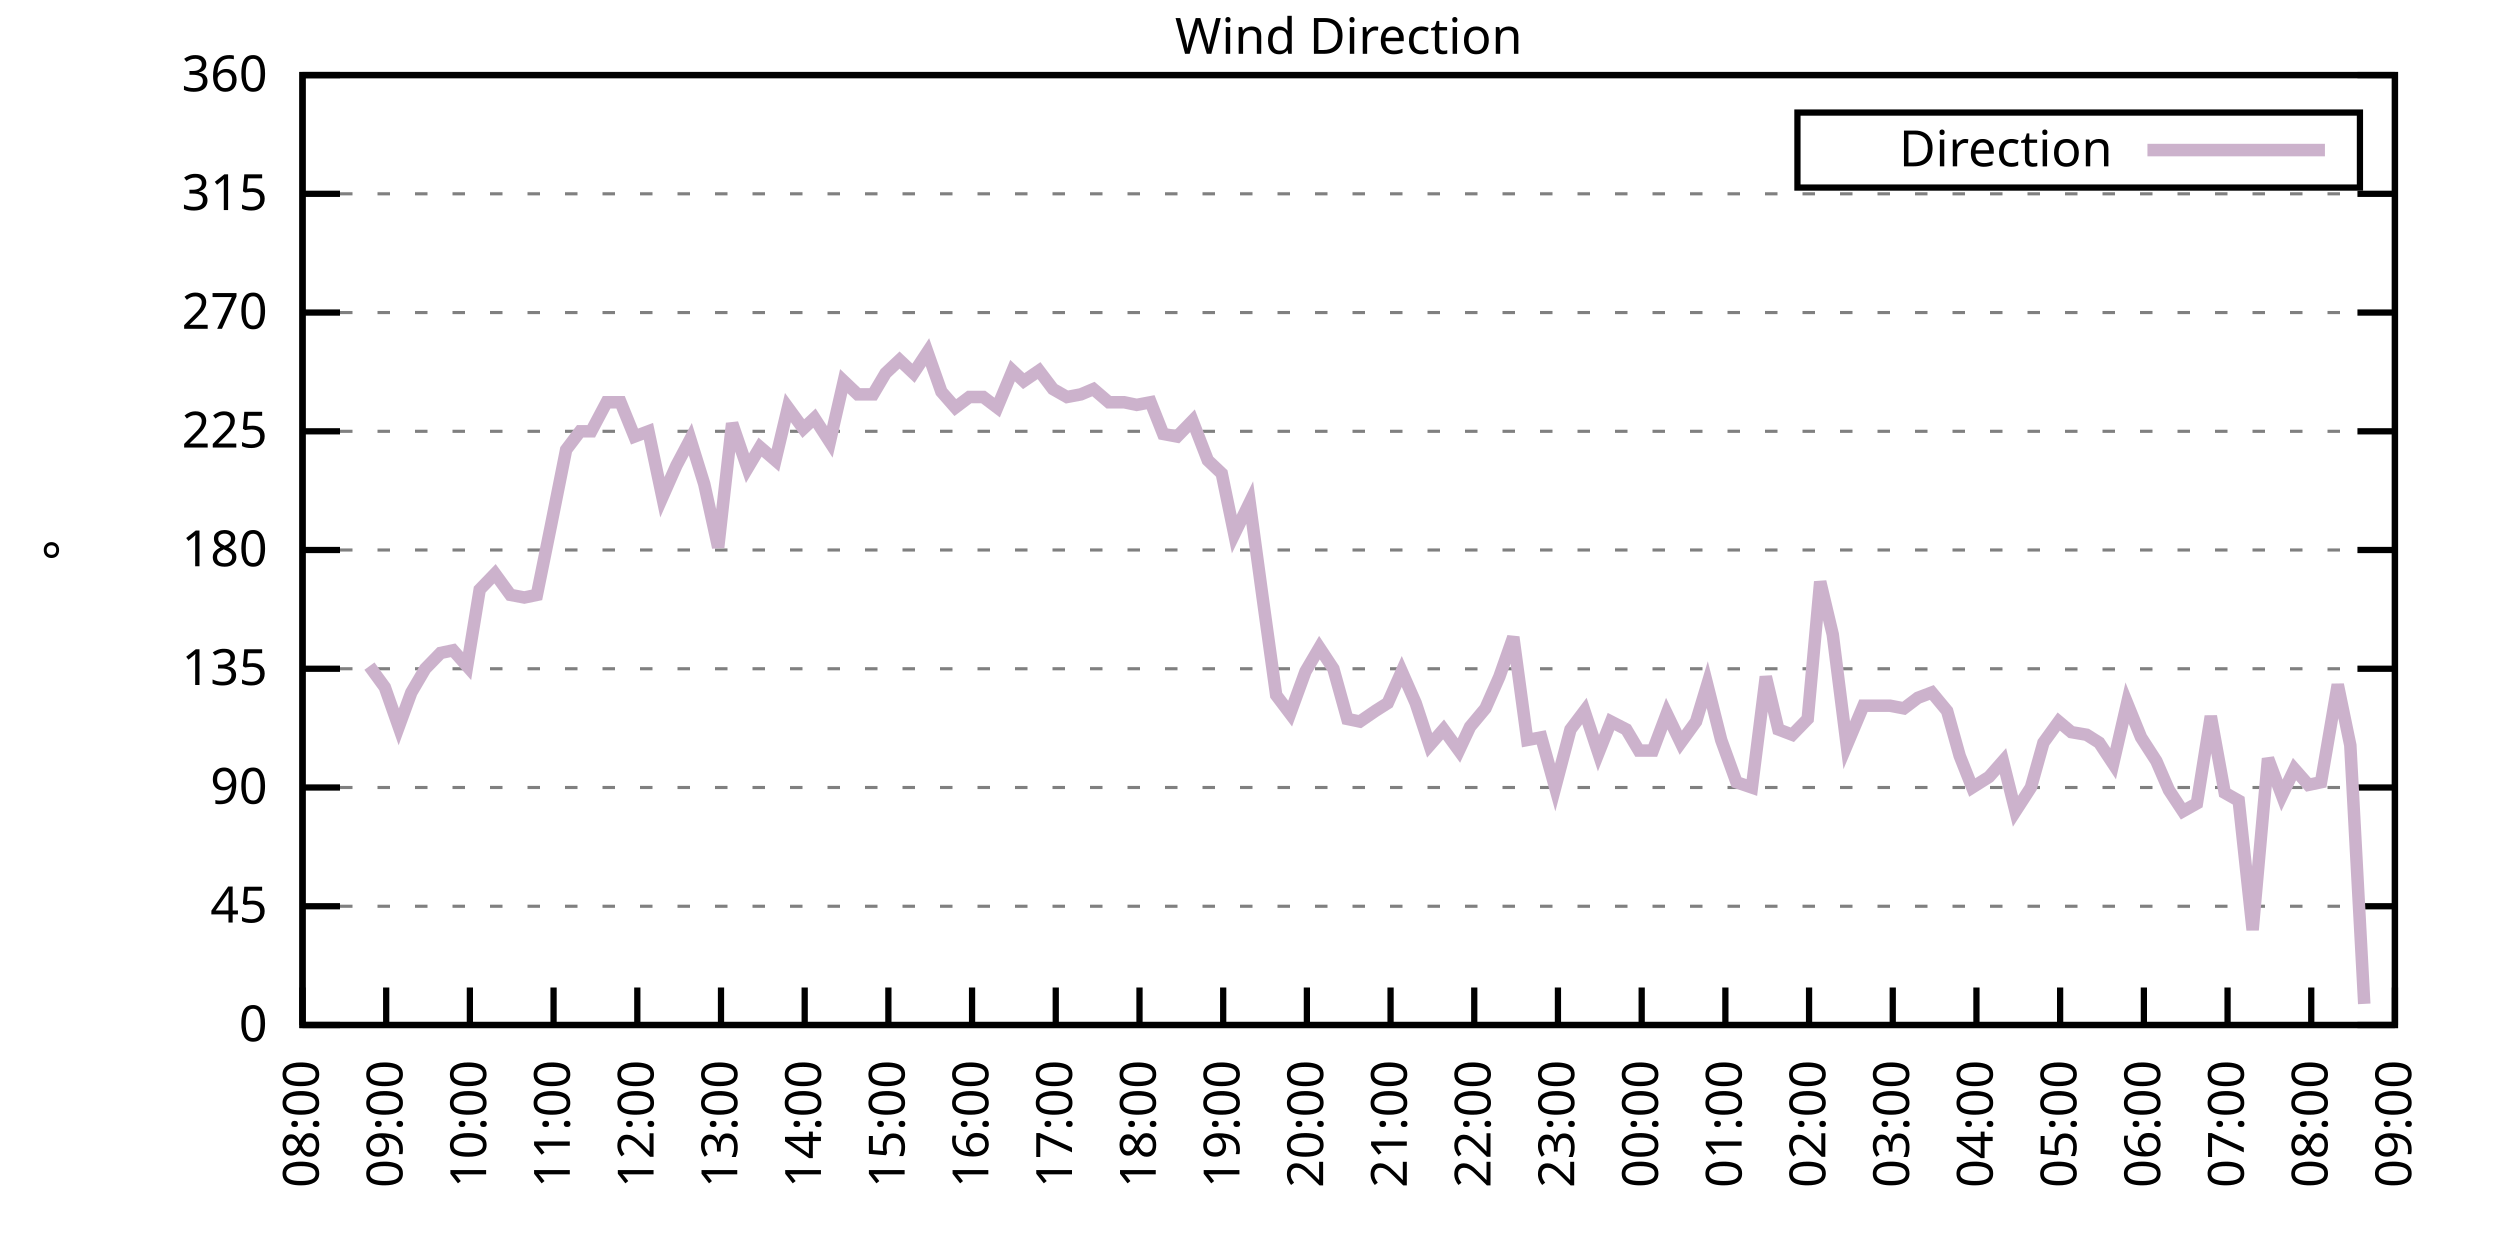
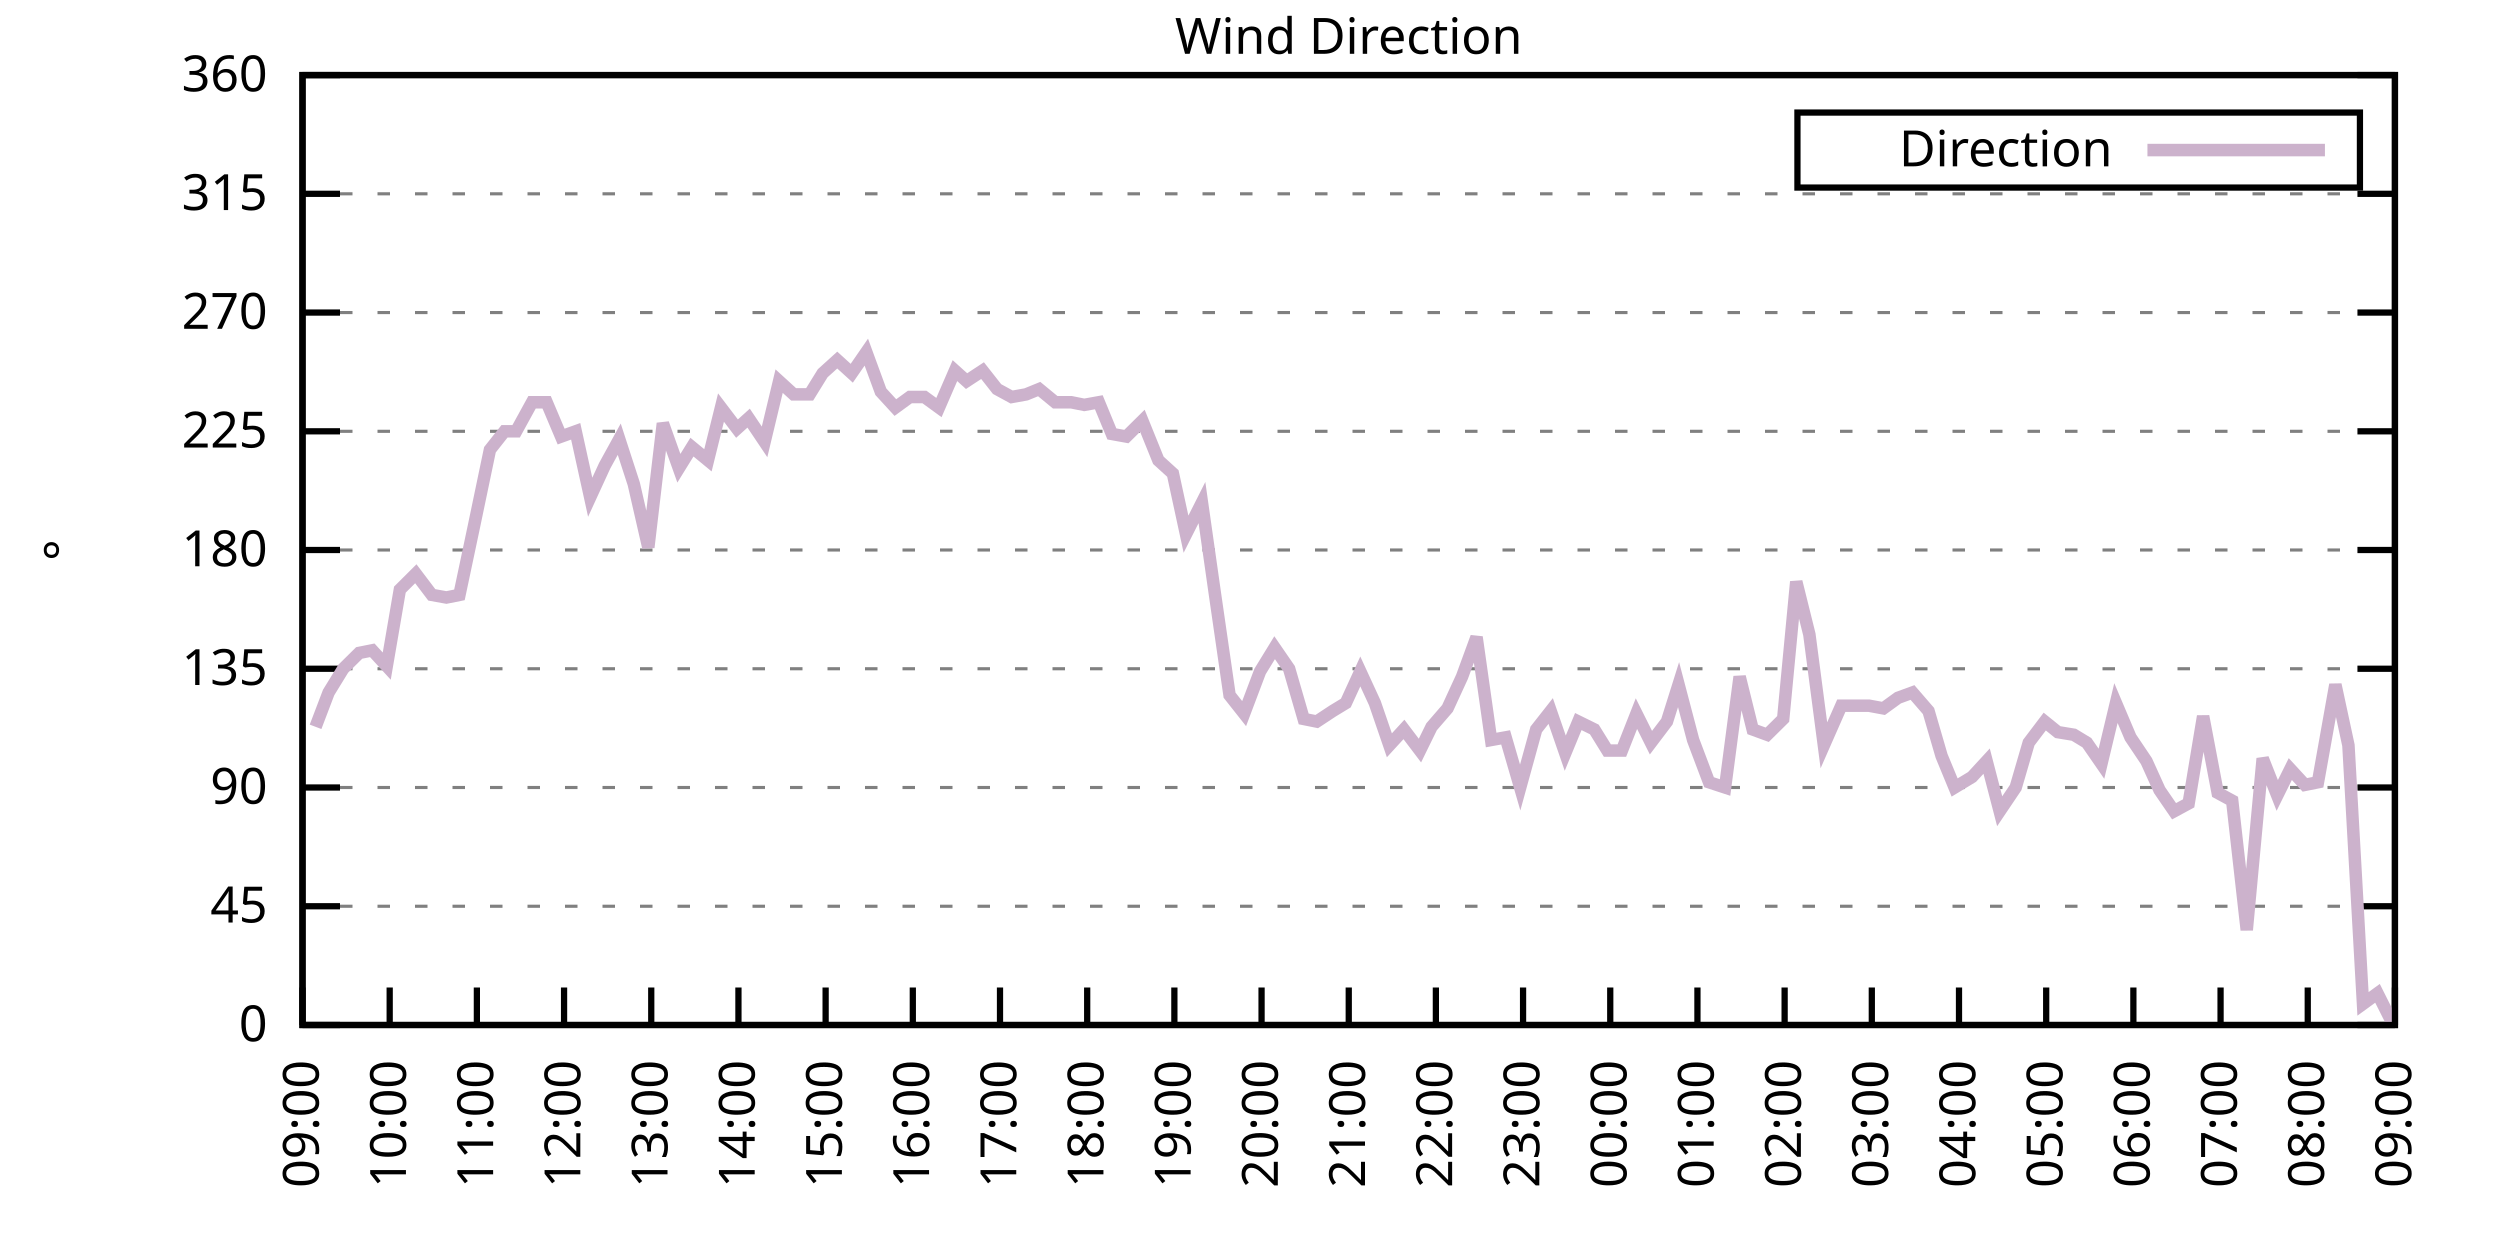
<svg xmlns="http://www.w3.org/2000/svg" xmlns:xlink="http://www.w3.org/1999/xlink" width="400" height="200" viewBox="0 0 400 200">
  <g id="gnuplot_canvas">
    <rect x="0" y="0" width="400" height="200" fill="none" />
    <defs>
      <circle id="gpDot" r="0.5" stroke-width="0.5" stroke="currentColor" />
      <path id="gpPt0" stroke-width="0.333" stroke="currentColor" d="M-1,0 h2 M0,-1 v2" />
      <path id="gpPt1" stroke-width="0.333" stroke="currentColor" d="M-1,-1 L1,1 M1,-1 L-1,1" />
      <path id="gpPt2" stroke-width="0.333" stroke="currentColor" d="M-1,0 L1,0 M0,-1 L0,1 M-1,-1 L1,1 M-1,1 L1,-1" />
      <rect id="gpPt3" stroke-width="0.333" stroke="currentColor" x="-1" y="-1" width="2" height="2" />
      <rect id="gpPt4" stroke-width="0.333" stroke="currentColor" fill="currentColor" x="-1" y="-1" width="2" height="2" />
      <circle id="gpPt5" stroke-width="0.333" stroke="currentColor" cx="0" cy="0" r="1" />
      <use xlink:href="#gpPt5" id="gpPt6" fill="currentColor" stroke="none" />
      <path id="gpPt7" stroke-width="0.333" stroke="currentColor" d="M0,-1.33 L-1.33,0.67 L1.33,0.67 z" />
      <use xlink:href="#gpPt7" id="gpPt8" fill="currentColor" stroke="none" />
      <use xlink:href="#gpPt7" id="gpPt9" stroke="currentColor" transform="rotate(180)" />
      <use xlink:href="#gpPt9" id="gpPt10" fill="currentColor" stroke="none" />
      <use xlink:href="#gpPt3" id="gpPt11" stroke="currentColor" transform="rotate(45)" />
      <use xlink:href="#gpPt11" id="gpPt12" fill="currentColor" stroke="none" />
      <path id="gpPt13" stroke-width="0.333" stroke="currentColor" d="M0,1.330 L1.265,0.411 L0.782,-1.067 L-0.782,-1.076 L-1.265,0.411 z" />
      <use xlink:href="#gpPt13" id="gpPt14" fill="currentColor" stroke="none" />
      <filter id="textbox" filterUnits="objectBoundingBox" x="0" y="0" height="1" width="1">
        <feFlood flood-color="white" flood-opacity="1" result="bgnd" />
        <feComposite in="SourceGraphic" in2="bgnd" operator="atop" />
      </filter>
      <filter id="greybox" filterUnits="objectBoundingBox" x="0" y="0" height="1" width="1">
        <feFlood flood-color="lightgrey" flood-opacity="1" result="grey" />
        <feComposite in="SourceGraphic" in2="grey" operator="atop" />
      </filter>
    </defs>
    <g fill="none" color="white" stroke="currentColor" stroke-width="1.00" stroke-linecap="butt" stroke-linejoin="miter">
</g>
    <g fill="none" color="black" stroke="currentColor" stroke-width="1.00" stroke-linecap="butt" stroke-linejoin="miter">
      <g stroke="none" shape-rendering="crispEdges">
        <polygon fill="rgb(255, 255, 255)" points="48.40,164.00 383.18,164.00 383.18,12.02 48.40,12.02 " />
      </g>
    </g>
    <g fill="none" color="black" stroke="currentColor" stroke-width="1.00" stroke-linecap="butt" stroke-linejoin="miter">
</g>
    <g fill="none" color="black" stroke="black" stroke-width="0.50" stroke-linecap="butt" stroke-linejoin="miter">
</g>
    <g fill="none" color="gray" stroke="currentColor" stroke-width="0.50" stroke-linecap="butt" stroke-linejoin="miter">
      <path stroke="gray" stroke-dasharray="2,4" class="gridline" d="M48.40,164.00 L383.19,164.00  " />
    </g>
    <g fill="none" color="gray" stroke="gray" stroke-width="1.00" stroke-linecap="butt" stroke-linejoin="miter">
</g>
    <g fill="none" color="black" stroke="currentColor" stroke-width="1.00" stroke-linecap="butt" stroke-linejoin="miter">
      <path stroke="black" d="M48.40,164.00 L54.40,164.00 M383.19,164.00 L377.19,164.00  " />
      <g transform="translate(42.80,166.60)" stroke="none" fill="black" font-family="Sans" font-size="8.00" text-anchor="end">
        <text>
          <tspan font-family="Sans"> 0</tspan>
        </text>
      </g>
    </g>
    <g fill="none" color="black" stroke="currentColor" stroke-width="1.00" stroke-linecap="butt" stroke-linejoin="miter">
</g>
    <g fill="none" color="black" stroke="black" stroke-width="0.50" stroke-linecap="butt" stroke-linejoin="miter">
</g>
    <g fill="none" color="gray" stroke="currentColor" stroke-width="0.50" stroke-linecap="butt" stroke-linejoin="miter">
      <path stroke="gray" stroke-dasharray="2,4" class="gridline" d="M48.40,145.00 L383.19,145.00  " />
    </g>
    <g fill="none" color="gray" stroke="gray" stroke-width="1.00" stroke-linecap="butt" stroke-linejoin="miter">
</g>
    <g fill="none" color="black" stroke="currentColor" stroke-width="1.00" stroke-linecap="butt" stroke-linejoin="miter">
      <path stroke="black" d="M48.40,145.00 L54.40,145.00 M383.19,145.00 L377.19,145.00  " />
      <g transform="translate(42.80,147.60)" stroke="none" fill="black" font-family="Sans" font-size="8.00" text-anchor="end">
        <text>
          <tspan font-family="Sans"> 45</tspan>
        </text>
      </g>
    </g>
    <g fill="none" color="black" stroke="currentColor" stroke-width="1.00" stroke-linecap="butt" stroke-linejoin="miter">
</g>
    <g fill="none" color="black" stroke="black" stroke-width="0.50" stroke-linecap="butt" stroke-linejoin="miter">
</g>
    <g fill="none" color="gray" stroke="currentColor" stroke-width="0.50" stroke-linecap="butt" stroke-linejoin="miter">
      <path stroke="gray" stroke-dasharray="2,4" class="gridline" d="M48.40,126.00 L383.19,126.00  " />
    </g>
    <g fill="none" color="gray" stroke="gray" stroke-width="1.00" stroke-linecap="butt" stroke-linejoin="miter">
</g>
    <g fill="none" color="black" stroke="currentColor" stroke-width="1.00" stroke-linecap="butt" stroke-linejoin="miter">
      <path stroke="black" d="M48.40,126.00 L54.40,126.00 M383.19,126.00 L377.19,126.00  " />
      <g transform="translate(42.80,128.60)" stroke="none" fill="black" font-family="Sans" font-size="8.00" text-anchor="end">
        <text>
          <tspan font-family="Sans"> 90</tspan>
        </text>
      </g>
    </g>
    <g fill="none" color="black" stroke="currentColor" stroke-width="1.00" stroke-linecap="butt" stroke-linejoin="miter">
</g>
    <g fill="none" color="black" stroke="black" stroke-width="0.50" stroke-linecap="butt" stroke-linejoin="miter">
</g>
    <g fill="none" color="gray" stroke="currentColor" stroke-width="0.50" stroke-linecap="butt" stroke-linejoin="miter">
      <path stroke="gray" stroke-dasharray="2,4" class="gridline" d="M48.40,107.00 L383.19,107.00  " />
    </g>
    <g fill="none" color="gray" stroke="gray" stroke-width="1.00" stroke-linecap="butt" stroke-linejoin="miter">
</g>
    <g fill="none" color="black" stroke="currentColor" stroke-width="1.00" stroke-linecap="butt" stroke-linejoin="miter">
      <path stroke="black" d="M48.40,107.00 L54.40,107.00 M383.19,107.00 L377.19,107.00  " />
      <g transform="translate(42.80,109.60)" stroke="none" fill="black" font-family="Sans" font-size="8.00" text-anchor="end">
        <text>
          <tspan font-family="Sans"> 135</tspan>
        </text>
      </g>
    </g>
    <g fill="none" color="black" stroke="currentColor" stroke-width="1.00" stroke-linecap="butt" stroke-linejoin="miter">
</g>
    <g fill="none" color="black" stroke="black" stroke-width="0.50" stroke-linecap="butt" stroke-linejoin="miter">
</g>
    <g fill="none" color="gray" stroke="currentColor" stroke-width="0.50" stroke-linecap="butt" stroke-linejoin="miter">
      <path stroke="gray" stroke-dasharray="2,4" class="gridline" d="M48.40,88.00 L383.19,88.00  " />
    </g>
    <g fill="none" color="gray" stroke="gray" stroke-width="1.00" stroke-linecap="butt" stroke-linejoin="miter">
</g>
    <g fill="none" color="black" stroke="currentColor" stroke-width="1.00" stroke-linecap="butt" stroke-linejoin="miter">
      <path stroke="black" d="M48.40,88.00 L54.40,88.00 M383.19,88.00 L377.19,88.00  " />
      <g transform="translate(42.80,90.60)" stroke="none" fill="black" font-family="Sans" font-size="8.00" text-anchor="end">
        <text>
          <tspan font-family="Sans"> 180</tspan>
        </text>
      </g>
    </g>
    <g fill="none" color="black" stroke="currentColor" stroke-width="1.00" stroke-linecap="butt" stroke-linejoin="miter">
</g>
    <g fill="none" color="black" stroke="black" stroke-width="0.50" stroke-linecap="butt" stroke-linejoin="miter">
</g>
    <g fill="none" color="gray" stroke="currentColor" stroke-width="0.50" stroke-linecap="butt" stroke-linejoin="miter">
      <path stroke="gray" stroke-dasharray="2,4" class="gridline" d="M48.40,69.01 L383.19,69.01  " />
    </g>
    <g fill="none" color="gray" stroke="gray" stroke-width="1.00" stroke-linecap="butt" stroke-linejoin="miter">
</g>
    <g fill="none" color="black" stroke="currentColor" stroke-width="1.00" stroke-linecap="butt" stroke-linejoin="miter">
      <path stroke="black" d="M48.40,69.01 L54.40,69.01 M383.19,69.01 L377.19,69.01  " />
      <g transform="translate(42.80,71.61)" stroke="none" fill="black" font-family="Sans" font-size="8.00" text-anchor="end">
        <text>
          <tspan font-family="Sans"> 225</tspan>
        </text>
      </g>
    </g>
    <g fill="none" color="black" stroke="currentColor" stroke-width="1.00" stroke-linecap="butt" stroke-linejoin="miter">
</g>
    <g fill="none" color="black" stroke="black" stroke-width="0.50" stroke-linecap="butt" stroke-linejoin="miter">
</g>
    <g fill="none" color="gray" stroke="currentColor" stroke-width="0.50" stroke-linecap="butt" stroke-linejoin="miter">
      <path stroke="gray" stroke-dasharray="2,4" class="gridline" d="M48.40,50.01 L383.19,50.01  " />
    </g>
    <g fill="none" color="gray" stroke="gray" stroke-width="1.00" stroke-linecap="butt" stroke-linejoin="miter">
</g>
    <g fill="none" color="black" stroke="currentColor" stroke-width="1.00" stroke-linecap="butt" stroke-linejoin="miter">
      <path stroke="black" d="M48.40,50.01 L54.40,50.01 M383.19,50.01 L377.19,50.01  " />
      <g transform="translate(42.80,52.61)" stroke="none" fill="black" font-family="Sans" font-size="8.00" text-anchor="end">
        <text>
          <tspan font-family="Sans"> 270</tspan>
        </text>
      </g>
    </g>
    <g fill="none" color="black" stroke="currentColor" stroke-width="1.00" stroke-linecap="butt" stroke-linejoin="miter">
</g>
    <g fill="none" color="black" stroke="black" stroke-width="0.50" stroke-linecap="butt" stroke-linejoin="miter">
</g>
    <g fill="none" color="gray" stroke="currentColor" stroke-width="0.50" stroke-linecap="butt" stroke-linejoin="miter">
      <path stroke="gray" stroke-dasharray="2,4" class="gridline" d="M48.40,31.01 L383.19,31.01  " />
    </g>
    <g fill="none" color="gray" stroke="gray" stroke-width="1.00" stroke-linecap="butt" stroke-linejoin="miter">
</g>
    <g fill="none" color="black" stroke="currentColor" stroke-width="1.00" stroke-linecap="butt" stroke-linejoin="miter">
      <path stroke="black" d="M48.40,31.01 L54.40,31.01 M383.19,31.01 L377.19,31.01  " />
      <g transform="translate(42.80,33.61)" stroke="none" fill="black" font-family="Sans" font-size="8.00" text-anchor="end">
        <text>
          <tspan font-family="Sans"> 315</tspan>
        </text>
      </g>
    </g>
    <g fill="none" color="black" stroke="currentColor" stroke-width="1.00" stroke-linecap="butt" stroke-linejoin="miter">
</g>
    <g fill="none" color="black" stroke="black" stroke-width="0.50" stroke-linecap="butt" stroke-linejoin="miter">
</g>
    <g fill="none" color="gray" stroke="currentColor" stroke-width="0.50" stroke-linecap="butt" stroke-linejoin="miter">
      <path stroke="gray" stroke-dasharray="2,4" class="gridline" d="M48.40,12.01 L383.19,12.01  " />
    </g>
    <g fill="none" color="gray" stroke="gray" stroke-width="1.00" stroke-linecap="butt" stroke-linejoin="miter">
</g>
    <g fill="none" color="black" stroke="currentColor" stroke-width="1.00" stroke-linecap="butt" stroke-linejoin="miter">
      <path stroke="black" d="M48.40,12.01 L54.40,12.01 M383.19,12.01 L377.19,12.01  " />
      <g transform="translate(42.80,14.61)" stroke="none" fill="black" font-family="Sans" font-size="8.00" text-anchor="end">
        <text>
          <tspan font-family="Sans"> 360</tspan>
        </text>
      </g>
    </g>
    <g fill="none" color="black" stroke="currentColor" stroke-width="1.00" stroke-linecap="butt" stroke-linejoin="miter">
      <path stroke="black" d="M48.40,164.00 L48.40,158.00  " />
      <g transform="translate(51.00,169.60) rotate(270.00)" stroke="none" fill="black" font-family="Sans" font-size="8.00" text-anchor="end">
        <text>
-           <tspan font-family="Sans">08:00</tspan>
-         </text>
-       </g>
-     </g>
-     <g fill="none" color="black" stroke="currentColor" stroke-width="1.00" stroke-linecap="butt" stroke-linejoin="miter">
-       <path stroke="black" d="M61.79,164.00 L61.79,158.00  " />
-       <g transform="translate(64.39,169.60) rotate(270.00)" stroke="none" fill="black" font-family="Sans" font-size="8.00" text-anchor="end">
-         <text>
          <tspan font-family="Sans">09:00</tspan>
        </text>
      </g>
    </g>
    <g fill="none" color="black" stroke="currentColor" stroke-width="1.00" stroke-linecap="butt" stroke-linejoin="miter">
-       <path stroke="black" d="M75.18,164.00 L75.18,158.00  " />
-       <g transform="translate(77.78,169.60) rotate(270.00)" stroke="none" fill="black" font-family="Sans" font-size="8.00" text-anchor="end">
+       <path stroke="black" d="M62.35,164.00 L62.35,158.00  " />
+       <g transform="translate(64.95,169.60) rotate(270.00)" stroke="none" fill="black" font-family="Sans" font-size="8.00" text-anchor="end">
        <text>
          <tspan font-family="Sans">10:00</tspan>
        </text>
      </g>
    </g>
    <g fill="none" color="black" stroke="currentColor" stroke-width="1.00" stroke-linecap="butt" stroke-linejoin="miter">
-       <path stroke="black" d="M88.57,164.00 L88.57,158.00  " />
-       <g transform="translate(91.17,169.60) rotate(270.00)" stroke="none" fill="black" font-family="Sans" font-size="8.00" text-anchor="end">
+       <path stroke="black" d="M76.30,164.00 L76.30,158.00  " />
+       <g transform="translate(78.90,169.60) rotate(270.00)" stroke="none" fill="black" font-family="Sans" font-size="8.00" text-anchor="end">
        <text>
          <tspan font-family="Sans">11:00</tspan>
        </text>
      </g>
    </g>
    <g fill="none" color="black" stroke="currentColor" stroke-width="1.00" stroke-linecap="butt" stroke-linejoin="miter">
-       <path stroke="black" d="M101.97,164.00 L101.97,158.00  " />
-       <g transform="translate(104.57,169.60) rotate(270.00)" stroke="none" fill="black" font-family="Sans" font-size="8.00" text-anchor="end">
+       <path stroke="black" d="M90.25,164.00 L90.25,158.00  " />
+       <g transform="translate(92.85,169.60) rotate(270.00)" stroke="none" fill="black" font-family="Sans" font-size="8.00" text-anchor="end">
        <text>
          <tspan font-family="Sans">12:00</tspan>
        </text>
      </g>
    </g>
    <g fill="none" color="black" stroke="currentColor" stroke-width="1.00" stroke-linecap="butt" stroke-linejoin="miter">
-       <path stroke="black" d="M115.36,164.00 L115.36,158.00  " />
-       <g transform="translate(117.96,169.60) rotate(270.00)" stroke="none" fill="black" font-family="Sans" font-size="8.00" text-anchor="end">
+       <path stroke="black" d="M104.20,164.00 L104.20,158.00  " />
+       <g transform="translate(106.80,169.60) rotate(270.00)" stroke="none" fill="black" font-family="Sans" font-size="8.00" text-anchor="end">
        <text>
          <tspan font-family="Sans">13:00</tspan>
        </text>
      </g>
    </g>
    <g fill="none" color="black" stroke="currentColor" stroke-width="1.00" stroke-linecap="butt" stroke-linejoin="miter">
-       <path stroke="black" d="M128.75,164.00 L128.75,158.00  " />
-       <g transform="translate(131.35,169.60) rotate(270.00)" stroke="none" fill="black" font-family="Sans" font-size="8.00" text-anchor="end">
+       <path stroke="black" d="M118.15,164.00 L118.15,158.00  " />
+       <g transform="translate(120.75,169.60) rotate(270.00)" stroke="none" fill="black" font-family="Sans" font-size="8.00" text-anchor="end">
        <text>
          <tspan font-family="Sans">14:00</tspan>
        </text>
      </g>
    </g>
    <g fill="none" color="black" stroke="currentColor" stroke-width="1.00" stroke-linecap="butt" stroke-linejoin="miter">
-       <path stroke="black" d="M142.14,164.00 L142.14,158.00  " />
-       <g transform="translate(144.74,169.60) rotate(270.00)" stroke="none" fill="black" font-family="Sans" font-size="8.00" text-anchor="end">
+       <path stroke="black" d="M132.10,164.00 L132.10,158.00  " />
+       <g transform="translate(134.70,169.60) rotate(270.00)" stroke="none" fill="black" font-family="Sans" font-size="8.00" text-anchor="end">
        <text>
          <tspan font-family="Sans">15:00</tspan>
        </text>
      </g>
    </g>
    <g fill="none" color="black" stroke="currentColor" stroke-width="1.00" stroke-linecap="butt" stroke-linejoin="miter">
-       <path stroke="black" d="M155.53,164.00 L155.53,158.00  " />
-       <g transform="translate(158.13,169.60) rotate(270.00)" stroke="none" fill="black" font-family="Sans" font-size="8.00" text-anchor="end">
+       <path stroke="black" d="M146.05,164.00 L146.05,158.00  " />
+       <g transform="translate(148.65,169.60) rotate(270.00)" stroke="none" fill="black" font-family="Sans" font-size="8.00" text-anchor="end">
        <text>
          <tspan font-family="Sans">16:00</tspan>
        </text>
      </g>
    </g>
    <g fill="none" color="black" stroke="currentColor" stroke-width="1.00" stroke-linecap="butt" stroke-linejoin="miter">
-       <path stroke="black" d="M168.92,164.00 L168.92,158.00  " />
-       <g transform="translate(171.52,169.60) rotate(270.00)" stroke="none" fill="black" font-family="Sans" font-size="8.00" text-anchor="end">
+       <path stroke="black" d="M160.00,164.00 L160.00,158.00  " />
+       <g transform="translate(162.60,169.60) rotate(270.00)" stroke="none" fill="black" font-family="Sans" font-size="8.00" text-anchor="end">
        <text>
          <tspan font-family="Sans">17:00</tspan>
        </text>
      </g>
    </g>
    <g fill="none" color="black" stroke="currentColor" stroke-width="1.00" stroke-linecap="butt" stroke-linejoin="miter">
-       <path stroke="black" d="M182.32,164.00 L182.32,158.00  " />
-       <g transform="translate(184.92,169.60) rotate(270.00)" stroke="none" fill="black" font-family="Sans" font-size="8.00" text-anchor="end">
+       <path stroke="black" d="M173.95,164.00 L173.95,158.00  " />
+       <g transform="translate(176.55,169.60) rotate(270.00)" stroke="none" fill="black" font-family="Sans" font-size="8.00" text-anchor="end">
        <text>
          <tspan font-family="Sans">18:00</tspan>
        </text>
      </g>
    </g>
    <g fill="none" color="black" stroke="currentColor" stroke-width="1.00" stroke-linecap="butt" stroke-linejoin="miter">
-       <path stroke="black" d="M195.71,164.00 L195.71,158.00  " />
-       <g transform="translate(198.31,169.60) rotate(270.00)" stroke="none" fill="black" font-family="Sans" font-size="8.00" text-anchor="end">
+       <path stroke="black" d="M187.90,164.00 L187.90,158.00  " />
+       <g transform="translate(190.50,169.60) rotate(270.00)" stroke="none" fill="black" font-family="Sans" font-size="8.00" text-anchor="end">
        <text>
          <tspan font-family="Sans">19:00</tspan>
        </text>
      </g>
    </g>
    <g fill="none" color="black" stroke="currentColor" stroke-width="1.00" stroke-linecap="butt" stroke-linejoin="miter">
-       <path stroke="black" d="M209.10,164.00 L209.10,158.00  " />
-       <g transform="translate(211.70,169.60) rotate(270.00)" stroke="none" fill="black" font-family="Sans" font-size="8.00" text-anchor="end">
+       <path stroke="black" d="M201.85,164.00 L201.85,158.00  " />
+       <g transform="translate(204.45,169.60) rotate(270.00)" stroke="none" fill="black" font-family="Sans" font-size="8.00" text-anchor="end">
        <text>
          <tspan font-family="Sans">20:00</tspan>
        </text>
      </g>
    </g>
    <g fill="none" color="black" stroke="currentColor" stroke-width="1.00" stroke-linecap="butt" stroke-linejoin="miter">
-       <path stroke="black" d="M222.49,164.00 L222.49,158.00  " />
-       <g transform="translate(225.09,169.60) rotate(270.00)" stroke="none" fill="black" font-family="Sans" font-size="8.00" text-anchor="end">
+       <path stroke="black" d="M215.80,164.00 L215.80,158.00  " />
+       <g transform="translate(218.40,169.60) rotate(270.00)" stroke="none" fill="black" font-family="Sans" font-size="8.00" text-anchor="end">
        <text>
          <tspan font-family="Sans">21:00</tspan>
        </text>
      </g>
    </g>
    <g fill="none" color="black" stroke="currentColor" stroke-width="1.00" stroke-linecap="butt" stroke-linejoin="miter">
-       <path stroke="black" d="M235.88,164.00 L235.88,158.00  " />
-       <g transform="translate(238.48,169.60) rotate(270.00)" stroke="none" fill="black" font-family="Sans" font-size="8.00" text-anchor="end">
+       <path stroke="black" d="M229.74,164.00 L229.74,158.00  " />
+       <g transform="translate(232.34,169.60) rotate(270.00)" stroke="none" fill="black" font-family="Sans" font-size="8.00" text-anchor="end">
        <text>
          <tspan font-family="Sans">22:00</tspan>
        </text>
      </g>
    </g>
    <g fill="none" color="black" stroke="currentColor" stroke-width="1.00" stroke-linecap="butt" stroke-linejoin="miter">
-       <path stroke="black" d="M249.27,164.00 L249.27,158.00  " />
-       <g transform="translate(251.87,169.60) rotate(270.00)" stroke="none" fill="black" font-family="Sans" font-size="8.00" text-anchor="end">
+       <path stroke="black" d="M243.69,164.00 L243.69,158.00  " />
+       <g transform="translate(246.29,169.60) rotate(270.00)" stroke="none" fill="black" font-family="Sans" font-size="8.00" text-anchor="end">
        <text>
          <tspan font-family="Sans">23:00</tspan>
        </text>
      </g>
    </g>
    <g fill="none" color="black" stroke="currentColor" stroke-width="1.00" stroke-linecap="butt" stroke-linejoin="miter">
-       <path stroke="black" d="M262.67,164.00 L262.67,158.00  " />
-       <g transform="translate(265.27,169.60) rotate(270.00)" stroke="none" fill="black" font-family="Sans" font-size="8.00" text-anchor="end">
+       <path stroke="black" d="M257.64,164.00 L257.64,158.00  " />
+       <g transform="translate(260.24,169.60) rotate(270.00)" stroke="none" fill="black" font-family="Sans" font-size="8.00" text-anchor="end">
        <text>
          <tspan font-family="Sans">00:00</tspan>
        </text>
      </g>
    </g>
    <g fill="none" color="black" stroke="currentColor" stroke-width="1.00" stroke-linecap="butt" stroke-linejoin="miter">
-       <path stroke="black" d="M276.06,164.00 L276.06,158.00  " />
-       <g transform="translate(278.66,169.60) rotate(270.00)" stroke="none" fill="black" font-family="Sans" font-size="8.00" text-anchor="end">
+       <path stroke="black" d="M271.59,164.00 L271.59,158.00  " />
+       <g transform="translate(274.19,169.60) rotate(270.00)" stroke="none" fill="black" font-family="Sans" font-size="8.00" text-anchor="end">
        <text>
          <tspan font-family="Sans">01:00</tspan>
        </text>
      </g>
    </g>
    <g fill="none" color="black" stroke="currentColor" stroke-width="1.00" stroke-linecap="butt" stroke-linejoin="miter">
-       <path stroke="black" d="M289.45,164.00 L289.45,158.00  " />
-       <g transform="translate(292.05,169.60) rotate(270.00)" stroke="none" fill="black" font-family="Sans" font-size="8.00" text-anchor="end">
+       <path stroke="black" d="M285.54,164.00 L285.54,158.00  " />
+       <g transform="translate(288.14,169.60) rotate(270.00)" stroke="none" fill="black" font-family="Sans" font-size="8.00" text-anchor="end">
        <text>
          <tspan font-family="Sans">02:00</tspan>
        </text>
      </g>
    </g>
    <g fill="none" color="black" stroke="currentColor" stroke-width="1.00" stroke-linecap="butt" stroke-linejoin="miter">
-       <path stroke="black" d="M302.84,164.00 L302.84,158.00  " />
-       <g transform="translate(305.44,169.60) rotate(270.00)" stroke="none" fill="black" font-family="Sans" font-size="8.00" text-anchor="end">
+       <path stroke="black" d="M299.49,164.00 L299.49,158.00  " />
+       <g transform="translate(302.09,169.60) rotate(270.00)" stroke="none" fill="black" font-family="Sans" font-size="8.00" text-anchor="end">
        <text>
          <tspan font-family="Sans">03:00</tspan>
        </text>
      </g>
    </g>
    <g fill="none" color="black" stroke="currentColor" stroke-width="1.00" stroke-linecap="butt" stroke-linejoin="miter">
-       <path stroke="black" d="M316.23,164.00 L316.23,158.00  " />
-       <g transform="translate(318.83,169.60) rotate(270.00)" stroke="none" fill="black" font-family="Sans" font-size="8.00" text-anchor="end">
+       <path stroke="black" d="M313.44,164.00 L313.44,158.00  " />
+       <g transform="translate(316.04,169.60) rotate(270.00)" stroke="none" fill="black" font-family="Sans" font-size="8.00" text-anchor="end">
        <text>
          <tspan font-family="Sans">04:00</tspan>
        </text>
      </g>
    </g>
    <g fill="none" color="black" stroke="currentColor" stroke-width="1.00" stroke-linecap="butt" stroke-linejoin="miter">
-       <path stroke="black" d="M329.62,164.00 L329.62,158.00  " />
-       <g transform="translate(332.22,169.60) rotate(270.00)" stroke="none" fill="black" font-family="Sans" font-size="8.00" text-anchor="end">
+       <path stroke="black" d="M327.39,164.00 L327.39,158.00  " />
+       <g transform="translate(329.99,169.60) rotate(270.00)" stroke="none" fill="black" font-family="Sans" font-size="8.00" text-anchor="end">
        <text>
          <tspan font-family="Sans">05:00</tspan>
        </text>
      </g>
    </g>
    <g fill="none" color="black" stroke="currentColor" stroke-width="1.00" stroke-linecap="butt" stroke-linejoin="miter">
-       <path stroke="black" d="M343.02,164.00 L343.02,158.00  " />
-       <g transform="translate(345.62,169.60) rotate(270.00)" stroke="none" fill="black" font-family="Sans" font-size="8.00" text-anchor="end">
+       <path stroke="black" d="M341.34,164.00 L341.34,158.00  " />
+       <g transform="translate(343.94,169.60) rotate(270.00)" stroke="none" fill="black" font-family="Sans" font-size="8.00" text-anchor="end">
        <text>
          <tspan font-family="Sans">06:00</tspan>
        </text>
      </g>
    </g>
    <g fill="none" color="black" stroke="currentColor" stroke-width="1.00" stroke-linecap="butt" stroke-linejoin="miter">
-       <path stroke="black" d="M356.41,164.00 L356.41,158.00  " />
-       <g transform="translate(359.01,169.60) rotate(270.00)" stroke="none" fill="black" font-family="Sans" font-size="8.00" text-anchor="end">
+       <path stroke="black" d="M355.29,164.00 L355.29,158.00  " />
+       <g transform="translate(357.89,169.60) rotate(270.00)" stroke="none" fill="black" font-family="Sans" font-size="8.00" text-anchor="end">
        <text>
          <tspan font-family="Sans">07:00</tspan>
        </text>
      </g>
    </g>
    <g fill="none" color="black" stroke="currentColor" stroke-width="1.00" stroke-linecap="butt" stroke-linejoin="miter">
-       <path stroke="black" d="M369.80,164.00 L369.80,158.00  " />
-       <g transform="translate(372.40,169.60) rotate(270.00)" stroke="none" fill="black" font-family="Sans" font-size="8.00" text-anchor="end">
+       <path stroke="black" d="M369.24,164.00 L369.24,158.00  " />
+       <g transform="translate(371.84,169.60) rotate(270.00)" stroke="none" fill="black" font-family="Sans" font-size="8.00" text-anchor="end">
        <text>
          <tspan font-family="Sans">08:00</tspan>
        </text>
      </g>
    </g>
    <g fill="none" color="black" stroke="currentColor" stroke-width="1.00" stroke-linecap="butt" stroke-linejoin="miter">
      <path stroke="black" d="M383.19,164.00 L383.19,158.00  " />
      <g transform="translate(385.79,169.60) rotate(270.00)" stroke="none" fill="black" font-family="Sans" font-size="8.00" text-anchor="end">
        <text>
          <tspan font-family="Sans">09:00</tspan>
        </text>
      </g>
    </g>
    <g fill="none" color="black" stroke="currentColor" stroke-width="1.00" stroke-linecap="butt" stroke-linejoin="miter">
</g>
    <g fill="none" color="black" stroke="currentColor" stroke-width="1.00" stroke-linecap="butt" stroke-linejoin="miter">
      <path stroke="black" d="M48.40,12.01 L48.40,164.00 L383.19,164.00 L383.19,12.01 L48.40,12.01 Z  " />
    </g>
    <g fill="none" color="black" stroke="currentColor" stroke-width="1.00" stroke-linecap="butt" stroke-linejoin="miter">
</g>
    <g fill="none" color="black" stroke="currentColor" stroke-width="1.00" stroke-linecap="butt" stroke-linejoin="miter">
      <path stroke="black" d="M287.59,30.01 L287.59,18.01 L377.59,18.01 L377.59,30.01 L287.59,30.01 Z  " />
    </g>
    <g id="Wind_direction_plot_1">
      <g fill="none" color="white" stroke="black" stroke-width="2.00" stroke-linecap="butt" stroke-linejoin="miter">
</g>
      <g fill="none" color="black" stroke="currentColor" stroke-width="2.00" stroke-linecap="butt" stroke-linejoin="miter">
        <g transform="translate(337.99,26.61)" stroke="none" fill="black" font-family="Sans" font-size="8.00" text-anchor="end">
          <text>
            <tspan font-family="Sans">Direction</tspan>
          </text>
        </g>
      </g>
      <g fill="none" color="black" stroke="currentColor" stroke-width="2.00" stroke-linecap="butt" stroke-linejoin="miter">
-         <path stroke="rgb(204, 178, 204)" d="M343.59,24.01 L371.99,24.01 M59.11,106.58 L61.57,109.96 L63.80,116.29 L65.81,110.80 L68.04,107.00 L70.50,104.47   L72.50,104.05 L74.74,106.58 L76.75,94.34 L79.20,91.80 L81.66,95.18 L83.89,95.60 L85.90,95.18 L88.13,84.21   L90.58,71.96 L92.82,69.01 L94.60,69.01 L97.06,64.36 L99.29,64.36 L101.52,69.85 L103.75,69.01 L105.98,79.56   L108.22,74.49 L110.45,70.27 L112.68,77.45 L114.91,87.58 L117.14,67.74 L119.60,74.92 L121.61,71.54 L124.06,73.65   L126.07,65.21 L128.53,68.58 L130.31,66.90 L132.77,70.70 L135.00,60.98 L137.23,63.10 L139.69,63.10 L141.69,59.72   L143.93,57.61 L146.16,59.72 L148.39,56.34 L150.62,62.67 L152.85,65.21 L155.09,63.52 L157.32,63.52 L159.55,65.21   L162.01,59.30 L163.79,60.98 L166.25,59.30 L168.48,62.25 L170.71,63.52 L172.94,63.10 L174.95,62.25 L177.41,64.36   L179.86,64.36 L181.87,64.78 L184.10,64.36 L186.11,69.43 L188.34,69.85 L190.80,67.32 L193.25,73.65 L195.48,75.76   L197.49,85.47 L199.95,80.41 L201.96,95.18 L204.19,111.23 L206.42,114.18 L208.88,107.43 L211.11,103.63 L213.34,107.00   L215.57,115.03 L217.58,115.45 L220.04,113.76 L222.04,112.49 L224.28,107.43 L226.51,112.49 L228.74,119.25 L230.97,116.71   L233.43,120.09 L235.21,116.29 L237.67,113.34 L239.90,108.27 L242.13,101.94 L244.36,118.40 L246.60,117.98 L248.83,126.00   L251.28,116.71 L253.51,113.76 L255.75,120.51 L257.76,115.45 L260.21,116.71 L262.22,120.09 L264.45,120.09 L266.68,114.18   L268.92,118.83 L271.37,115.45 L273.16,109.54 L275.39,118.40 L277.84,125.16 L280.30,126.00 L282.53,108.27 L284.54,116.71   L286.77,117.56 L289.23,115.03 L291.23,93.07 L293.24,101.52 L295.48,119.25 L298.15,112.91 L300.16,112.91 L302.39,112.91   L304.63,113.34 L306.86,111.65 L309.09,110.80 L311.54,113.76 L313.55,120.94 L315.56,126.00 L318.24,124.31 L320.47,121.78   L322.48,129.80 L324.94,126.00 L326.95,118.83 L329.40,115.45 L331.41,117.14 L333.86,117.56 L335.87,118.83 L338.10,122.20   L340.34,112.49 L342.57,117.98 L345.02,121.78 L347.03,126.42 L349.26,129.80 L351.50,128.54 L353.73,114.60 L355.96,126.85   L358.19,128.11 L360.42,148.80 L362.88,121.36 L365.11,127.27 L367.12,123.05 L369.35,125.58 L371.36,125.16 L374.04,109.54   L376.05,119.25 L378.28,160.62  " />
+         <path stroke="rgb(204, 178, 204)" d="M343.59,24.01 L371.99,24.01 M50.49,116.29 L52.58,110.80 L54.91,107.00 L57.47,104.47 L59.56,104.05 L61.88,106.58   L63.98,94.34 L66.53,91.80 L69.09,95.18 L71.42,95.60 L73.51,95.18 L75.83,84.21 L78.39,71.96 L80.72,69.01   L82.58,69.01 L85.13,64.36 L87.46,64.36 L89.78,69.85 L92.11,69.01 L94.43,79.56 L96.76,74.49 L99.08,70.27   L101.41,77.45 L103.73,87.58 L106.06,67.74 L108.62,74.92 L110.71,71.54 L113.27,73.65 L115.36,65.21 L117.92,68.58   L119.78,66.90 L122.33,70.70 L124.66,60.98 L126.98,63.10 L129.54,63.10 L131.63,59.72 L133.96,57.61 L136.28,59.72   L138.61,56.34 L140.93,62.67 L143.26,65.21 L145.58,63.52 L147.91,63.52 L150.23,65.21 L152.79,59.30 L154.65,60.98   L157.21,59.30 L159.53,62.25 L161.86,63.52 L164.18,63.10 L166.27,62.25 L168.83,64.36 L171.39,64.36 L173.48,64.78   L175.81,64.36 L177.90,69.43 L180.22,69.85 L182.78,67.32 L185.34,73.65 L187.66,75.76 L189.76,85.47 L192.31,80.41   L194.41,95.18 L196.73,111.23 L199.06,114.18 L201.61,107.43 L203.94,103.63 L206.26,107.00 L208.59,115.03 L210.68,115.45   L213.24,113.76 L215.33,112.49 L217.65,107.43 L219.98,112.49 L222.30,119.25 L224.63,116.71 L227.19,120.09 L229.05,116.29   L231.60,113.34 L233.93,108.27 L236.25,101.94 L238.58,118.40 L240.90,117.98 L243.23,126.00 L245.79,116.71 L248.11,113.76   L250.44,120.51 L252.53,115.45 L255.09,116.71 L257.18,120.09 L259.50,120.09 L261.83,114.18 L264.15,118.83 L266.71,115.45   L268.57,109.54 L270.90,118.40 L273.45,125.16 L276.01,126.00 L278.34,108.27 L280.43,116.71 L282.75,117.56 L285.31,115.03   L287.40,93.07 L289.50,101.52 L291.82,119.25 L294.61,112.91 L296.70,112.91 L299.03,112.91 L301.35,113.34 L303.68,111.65   L306.00,110.80 L308.56,113.76 L310.65,120.94 L312.74,126.00 L315.53,124.31 L317.86,121.78 L319.95,129.80 L322.51,126.00   L324.60,118.83 L327.16,115.45 L329.25,117.14 L331.81,117.56 L333.90,118.83 L336.23,122.20 L338.55,112.49 L340.88,117.98   L343.43,121.78 L345.53,126.42 L347.85,129.80 L350.18,128.54 L352.50,114.60 L354.83,126.85 L357.15,128.11 L359.48,148.80   L362.03,121.36 L364.36,127.27 L366.45,123.05 L368.78,125.58 L370.87,125.16 L373.66,109.54 L375.75,119.25 L378.08,160.62   L380.40,158.93 L382.73,163.58  " />
      </g>
    </g>
    <g fill="none" color="black" stroke="currentColor" stroke-width="2.00" stroke-linecap="butt" stroke-linejoin="miter">
</g>
    <g fill="none" color="black" stroke="black" stroke-width="1.00" stroke-linecap="butt" stroke-linejoin="miter">
</g>
    <g fill="none" color="black" stroke="currentColor" stroke-width="1.00" stroke-linecap="butt" stroke-linejoin="miter">
      <path stroke="black" d="M48.40,12.01 L48.40,164.00 L383.19,164.00 L383.19,12.01 L48.40,12.01 Z  " />
      <g transform="translate(12.80,88.01) rotate(270.00)" stroke="none" fill="black" font-family="Sans" font-size="8.00" text-anchor="middle">
        <text>
          <tspan font-family="Sans">°</tspan>
        </text>
      </g>
    </g>
    <g fill="none" color="black" stroke="currentColor" stroke-width="1.00" stroke-linecap="butt" stroke-linejoin="miter">
</g>
    <g fill="none" color="black" stroke="currentColor" stroke-width="1.00" stroke-linecap="butt" stroke-linejoin="miter">
      <g transform="translate(215.79,8.61)" stroke="none" fill="black" font-family="Sans" font-size="8.00" text-anchor="middle">
        <text>
          <tspan font-family="Sans">Wind Direction</tspan>
        </text>
      </g>
    </g>
    <g fill="none" color="black" stroke="currentColor" stroke-width="1.00" stroke-linecap="butt" stroke-linejoin="miter">
</g>
  </g>
</svg>
